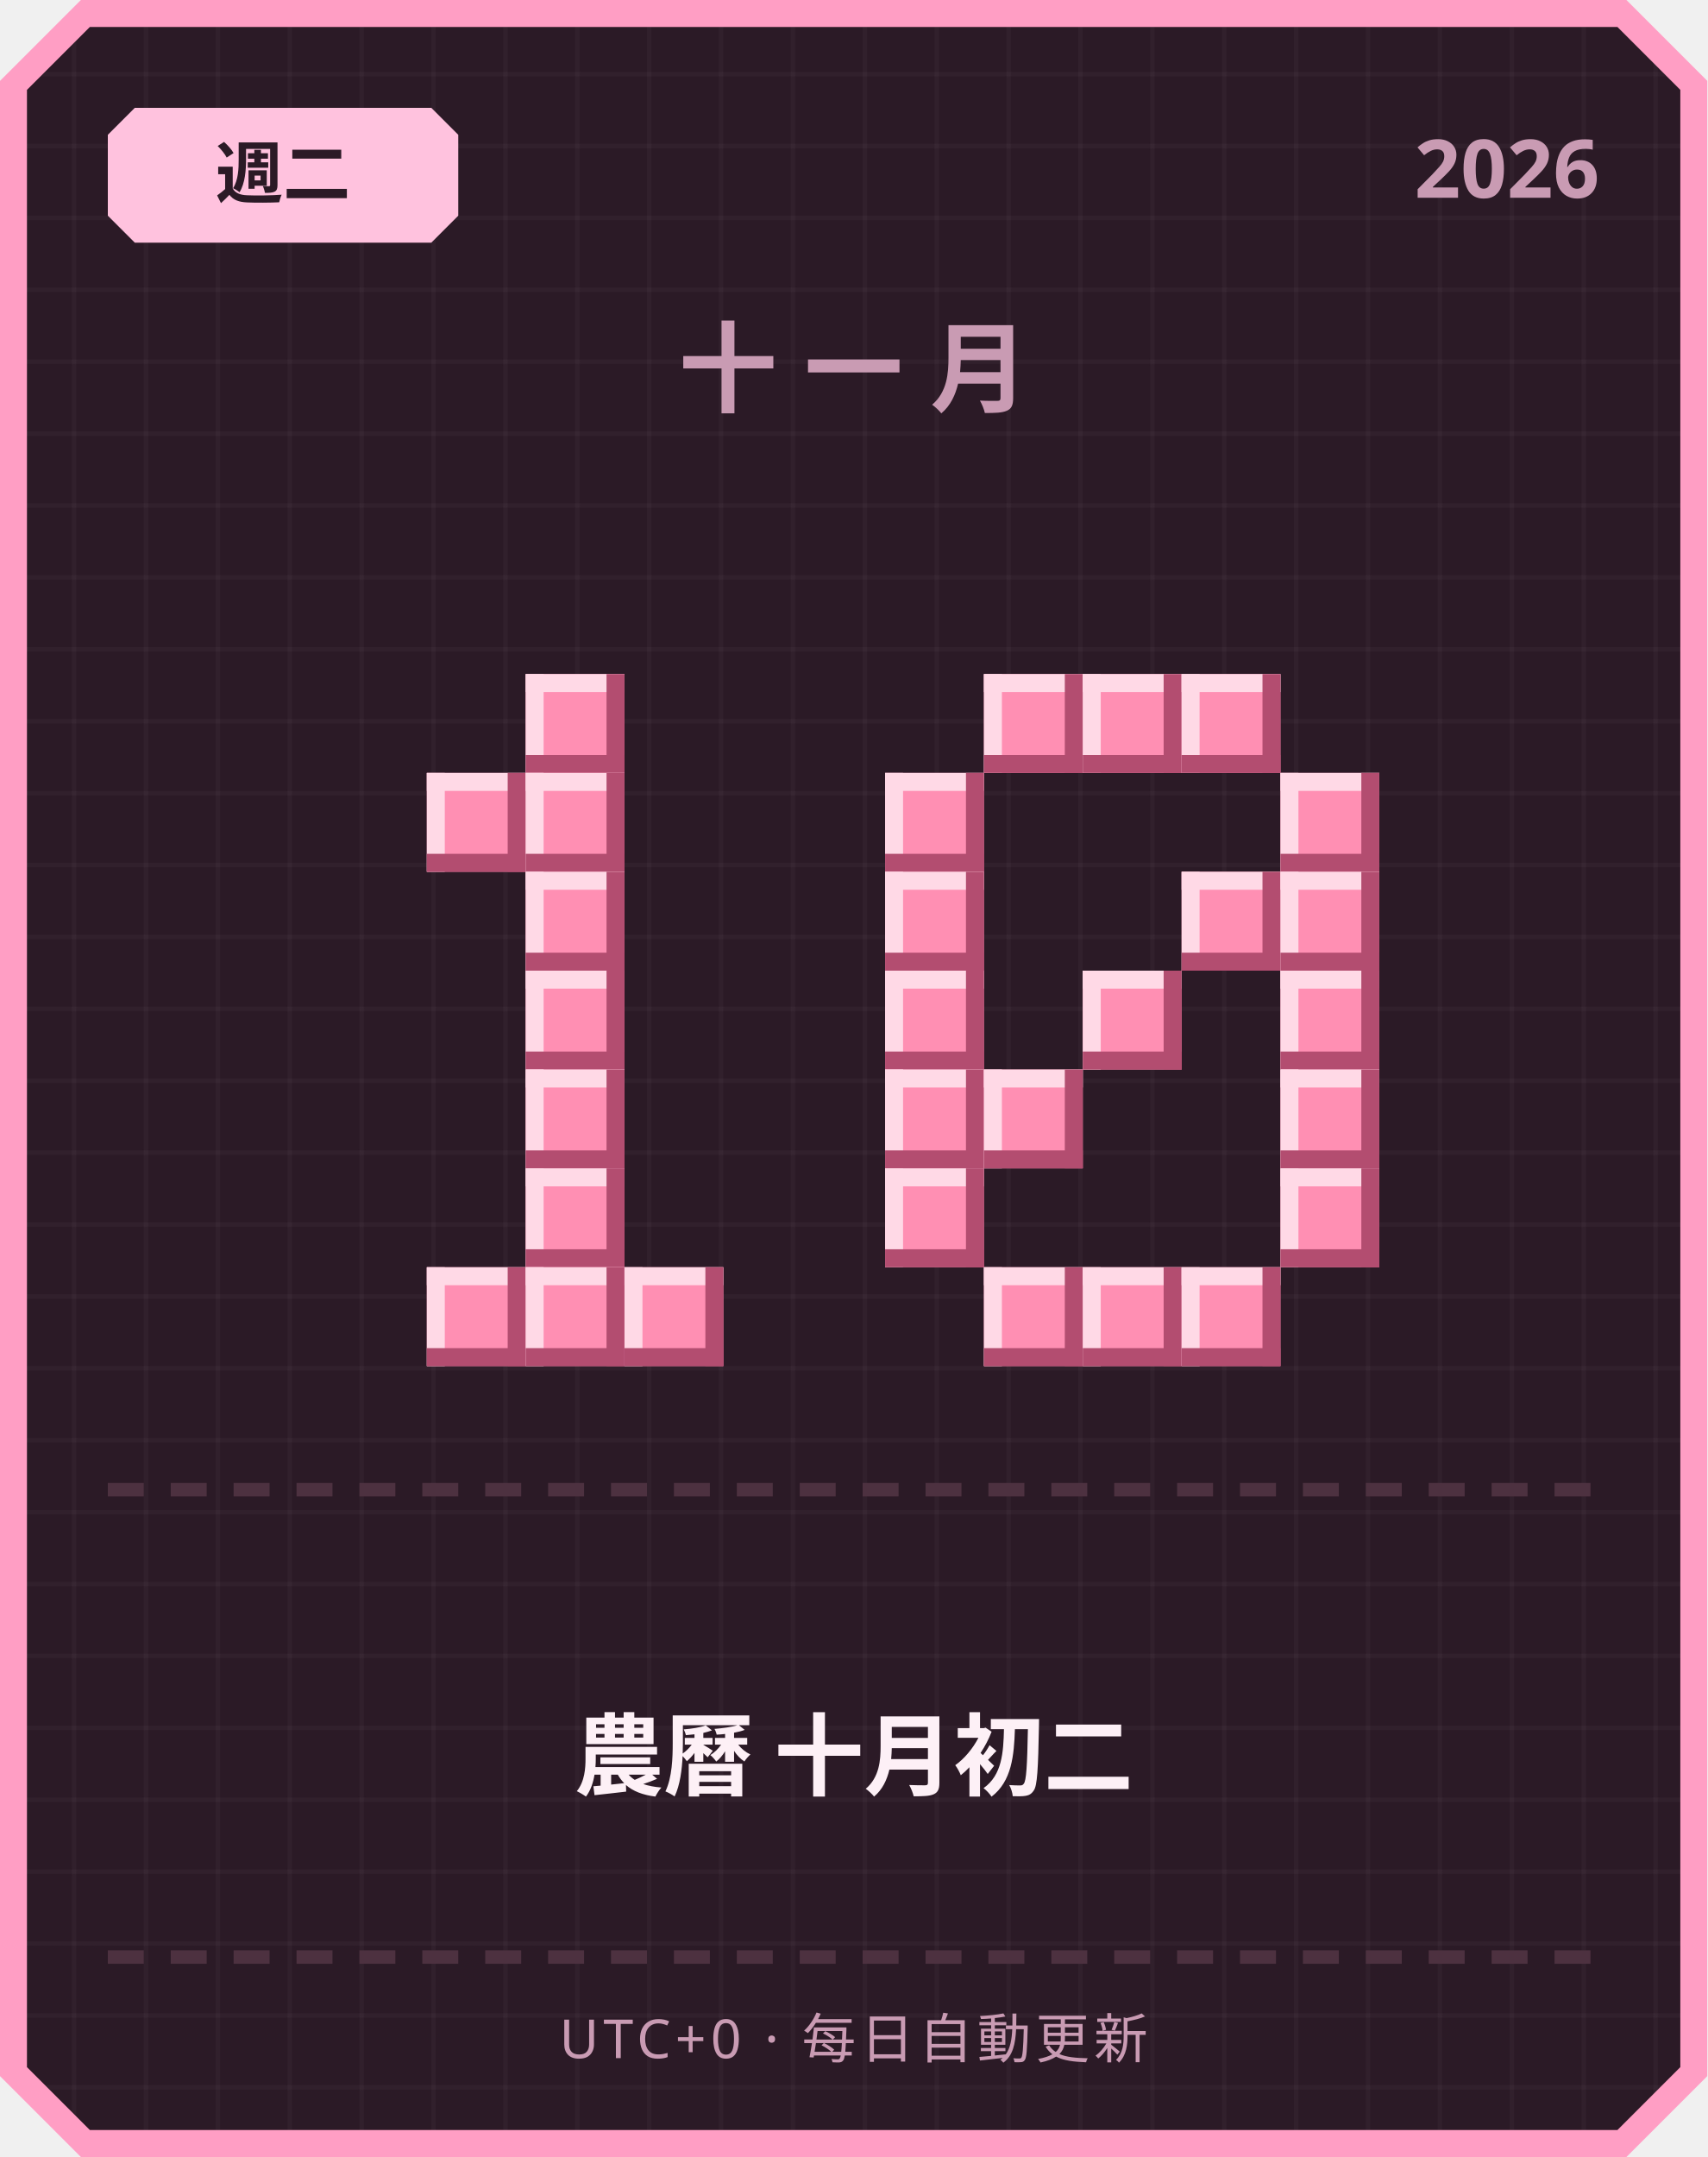
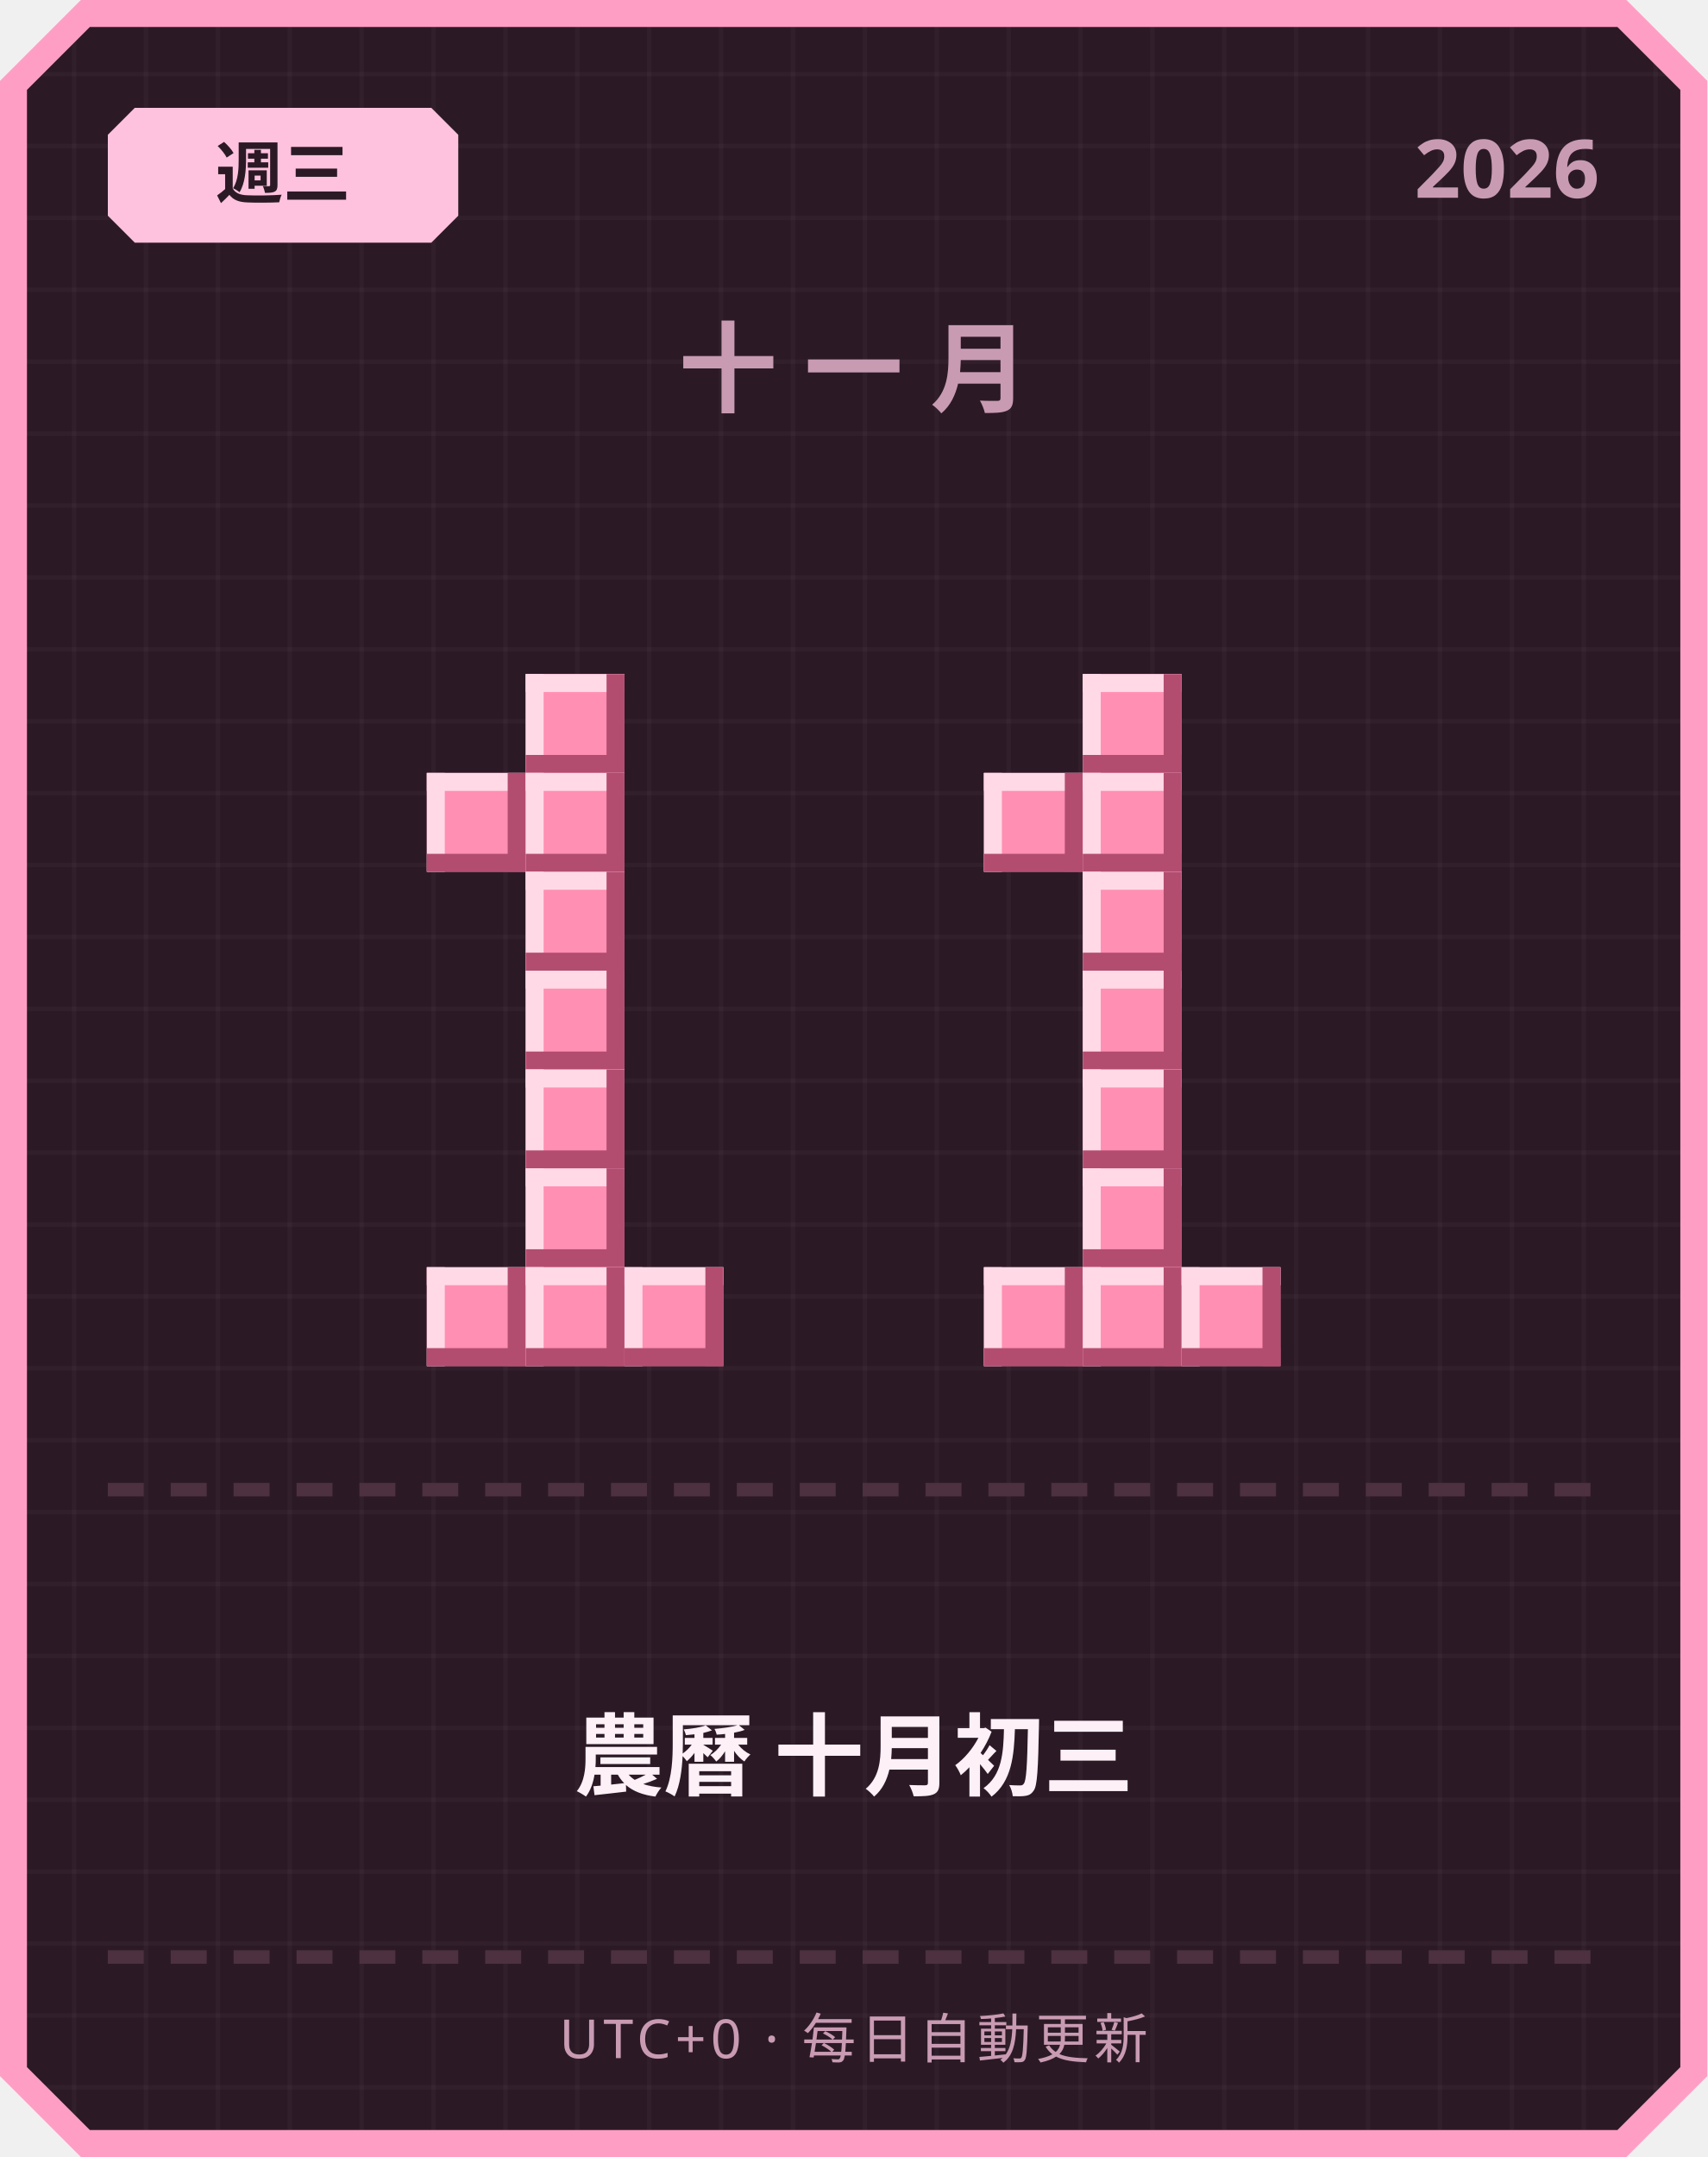
<svg xmlns="http://www.w3.org/2000/svg" width="380" height="480" viewBox="0 0 380 480">
  <defs>
    <pattern id="grid" width="16" height="16" patternUnits="userSpaceOnUse">
      <rect width="16" height="16" fill="#2b1a26" />
      <rect width="1" height="16" fill="#ffffff" opacity="0.03" />
      <rect width="16" height="1" fill="#ffffff" opacity="0.03" />
    </pattern>
  </defs>
  <path d="M 18,0 L 362,0 L 380,18 L 380,462 L 362,480 L 18,480 L 0,462 L 0,18 Z" fill="#ff9ec4" />
  <path d="M 20,6 L 360,6 L 374,20 L 374,460 L 360,474 L 20,474 L 6,460 L 6,20 Z" fill="url(#grid)" />
  <path d="M 30,24 L 96,24 L 102,30 L 102,48 L 96,54 L 30,54 L 24,48 L 24,30 Z" fill="#ffc2de" />
-   <text x="63" y="44" text-anchor="middle" font-family="'Segoe UI', sans-serif" font-size="15" font-weight="700" fill="#2b1a26">週二</text>
+   <text x="63" y="44" text-anchor="middle" font-family="'Segoe UI', sans-serif" font-size="15" font-weight="700" fill="#2b1a26">週三</text>
  <text x="356" y="44" text-anchor="end" font-family="'Segoe UI', sans-serif" font-size="18" font-weight="700" fill="#c99bb3">2026</text>
  <text x="190" y="90" text-anchor="middle" font-family="'Segoe UI', sans-serif" font-size="22" font-weight="700" letter-spacing="6" fill="#c99bb3">十一月</text>
  <rect x="117" y="150" width="22" height="22" fill="#ff8fb3" />
  <rect x="117" y="150" width="22" height="4" fill="#ffd9e6" />
  <rect x="117" y="150" width="4" height="22" fill="#ffd9e6" />
  <rect x="117" y="168" width="22" height="4" fill="#b34d70" />
  <rect x="135" y="150" width="4" height="22" fill="#b34d70" />
  <rect x="95" y="172" width="22" height="22" fill="#ff8fb3" />
  <rect x="95" y="172" width="22" height="4" fill="#ffd9e6" />
  <rect x="95" y="172" width="4" height="22" fill="#ffd9e6" />
  <rect x="95" y="190" width="22" height="4" fill="#b34d70" />
  <rect x="113" y="172" width="4" height="22" fill="#b34d70" />
  <rect x="117" y="172" width="22" height="22" fill="#ff8fb3" />
  <rect x="117" y="172" width="22" height="4" fill="#ffd9e6" />
  <rect x="117" y="172" width="4" height="22" fill="#ffd9e6" />
  <rect x="117" y="190" width="22" height="4" fill="#b34d70" />
  <rect x="135" y="172" width="4" height="22" fill="#b34d70" />
  <rect x="117" y="194" width="22" height="22" fill="#ff8fb3" />
  <rect x="117" y="194" width="22" height="4" fill="#ffd9e6" />
  <rect x="117" y="194" width="4" height="22" fill="#ffd9e6" />
  <rect x="117" y="212" width="22" height="4" fill="#b34d70" />
  <rect x="135" y="194" width="4" height="22" fill="#b34d70" />
  <rect x="117" y="216" width="22" height="22" fill="#ff8fb3" />
  <rect x="117" y="216" width="22" height="4" fill="#ffd9e6" />
  <rect x="117" y="216" width="4" height="22" fill="#ffd9e6" />
  <rect x="117" y="234" width="22" height="4" fill="#b34d70" />
  <rect x="135" y="216" width="4" height="22" fill="#b34d70" />
  <rect x="117" y="238" width="22" height="22" fill="#ff8fb3" />
  <rect x="117" y="238" width="22" height="4" fill="#ffd9e6" />
  <rect x="117" y="238" width="4" height="22" fill="#ffd9e6" />
  <rect x="117" y="256" width="22" height="4" fill="#b34d70" />
  <rect x="135" y="238" width="4" height="22" fill="#b34d70" />
  <rect x="117" y="260" width="22" height="22" fill="#ff8fb3" />
  <rect x="117" y="260" width="22" height="4" fill="#ffd9e6" />
  <rect x="117" y="260" width="4" height="22" fill="#ffd9e6" />
  <rect x="117" y="278" width="22" height="4" fill="#b34d70" />
  <rect x="135" y="260" width="4" height="22" fill="#b34d70" />
  <rect x="95" y="282" width="22" height="22" fill="#ff8fb3" />
  <rect x="95" y="282" width="22" height="4" fill="#ffd9e6" />
  <rect x="95" y="282" width="4" height="22" fill="#ffd9e6" />
  <rect x="95" y="300" width="22" height="4" fill="#b34d70" />
  <rect x="113" y="282" width="4" height="22" fill="#b34d70" />
  <rect x="117" y="282" width="22" height="22" fill="#ff8fb3" />
  <rect x="117" y="282" width="22" height="4" fill="#ffd9e6" />
  <rect x="117" y="282" width="4" height="22" fill="#ffd9e6" />
  <rect x="117" y="300" width="22" height="4" fill="#b34d70" />
  <rect x="135" y="282" width="4" height="22" fill="#b34d70" />
  <rect x="139" y="282" width="22" height="22" fill="#ff8fb3" />
  <rect x="139" y="282" width="22" height="4" fill="#ffd9e6" />
  <rect x="139" y="282" width="4" height="22" fill="#ffd9e6" />
  <rect x="139" y="300" width="22" height="4" fill="#b34d70" />
  <rect x="157" y="282" width="4" height="22" fill="#b34d70" />
-   <rect x="219" y="150" width="22" height="22" fill="#ff8fb3" />
-   <rect x="219" y="150" width="22" height="4" fill="#ffd9e6" />
-   <rect x="219" y="150" width="4" height="22" fill="#ffd9e6" />
-   <rect x="219" y="168" width="22" height="4" fill="#b34d70" />
-   <rect x="237" y="150" width="4" height="22" fill="#b34d70" />
  <rect x="241" y="150" width="22" height="22" fill="#ff8fb3" />
  <rect x="241" y="150" width="22" height="4" fill="#ffd9e6" />
  <rect x="241" y="150" width="4" height="22" fill="#ffd9e6" />
  <rect x="241" y="168" width="22" height="4" fill="#b34d70" />
  <rect x="259" y="150" width="4" height="22" fill="#b34d70" />
-   <rect x="263" y="150" width="22" height="22" fill="#ff8fb3" />
-   <rect x="263" y="150" width="22" height="4" fill="#ffd9e6" />
-   <rect x="263" y="150" width="4" height="22" fill="#ffd9e6" />
-   <rect x="263" y="168" width="22" height="4" fill="#b34d70" />
-   <rect x="281" y="150" width="4" height="22" fill="#b34d70" />
-   <rect x="197" y="172" width="22" height="22" fill="#ff8fb3" />
-   <rect x="197" y="172" width="22" height="4" fill="#ffd9e6" />
-   <rect x="197" y="172" width="4" height="22" fill="#ffd9e6" />
-   <rect x="197" y="190" width="22" height="4" fill="#b34d70" />
-   <rect x="215" y="172" width="4" height="22" fill="#b34d70" />
-   <rect x="285" y="172" width="22" height="22" fill="#ff8fb3" />
-   <rect x="285" y="172" width="22" height="4" fill="#ffd9e6" />
-   <rect x="285" y="172" width="4" height="22" fill="#ffd9e6" />
-   <rect x="285" y="190" width="22" height="4" fill="#b34d70" />
-   <rect x="303" y="172" width="4" height="22" fill="#b34d70" />
-   <rect x="197" y="194" width="22" height="22" fill="#ff8fb3" />
-   <rect x="197" y="194" width="22" height="4" fill="#ffd9e6" />
-   <rect x="197" y="194" width="4" height="22" fill="#ffd9e6" />
-   <rect x="197" y="212" width="22" height="4" fill="#b34d70" />
-   <rect x="215" y="194" width="4" height="22" fill="#b34d70" />
-   <rect x="263" y="194" width="22" height="22" fill="#ff8fb3" />
-   <rect x="263" y="194" width="22" height="4" fill="#ffd9e6" />
-   <rect x="263" y="194" width="4" height="22" fill="#ffd9e6" />
-   <rect x="263" y="212" width="22" height="4" fill="#b34d70" />
-   <rect x="281" y="194" width="4" height="22" fill="#b34d70" />
-   <rect x="285" y="194" width="22" height="22" fill="#ff8fb3" />
-   <rect x="285" y="194" width="22" height="4" fill="#ffd9e6" />
-   <rect x="285" y="194" width="4" height="22" fill="#ffd9e6" />
-   <rect x="285" y="212" width="22" height="4" fill="#b34d70" />
-   <rect x="303" y="194" width="4" height="22" fill="#b34d70" />
-   <rect x="197" y="216" width="22" height="22" fill="#ff8fb3" />
-   <rect x="197" y="216" width="22" height="4" fill="#ffd9e6" />
-   <rect x="197" y="216" width="4" height="22" fill="#ffd9e6" />
-   <rect x="197" y="234" width="22" height="4" fill="#b34d70" />
-   <rect x="215" y="216" width="4" height="22" fill="#b34d70" />
+   <rect x="219" y="172" width="22" height="22" fill="#ff8fb3" />
+   <rect x="219" y="172" width="22" height="4" fill="#ffd9e6" />
+   <rect x="219" y="172" width="4" height="22" fill="#ffd9e6" />
+   <rect x="219" y="190" width="22" height="4" fill="#b34d70" />
+   <rect x="237" y="172" width="4" height="22" fill="#b34d70" />
+   <rect x="241" y="172" width="22" height="22" fill="#ff8fb3" />
+   <rect x="241" y="172" width="22" height="4" fill="#ffd9e6" />
+   <rect x="241" y="172" width="4" height="22" fill="#ffd9e6" />
+   <rect x="241" y="190" width="22" height="4" fill="#b34d70" />
+   <rect x="259" y="172" width="4" height="22" fill="#b34d70" />
+   <rect x="241" y="194" width="22" height="22" fill="#ff8fb3" />
+   <rect x="241" y="194" width="22" height="4" fill="#ffd9e6" />
+   <rect x="241" y="194" width="4" height="22" fill="#ffd9e6" />
+   <rect x="241" y="212" width="22" height="4" fill="#b34d70" />
+   <rect x="259" y="194" width="4" height="22" fill="#b34d70" />
  <rect x="241" y="216" width="22" height="22" fill="#ff8fb3" />
  <rect x="241" y="216" width="22" height="4" fill="#ffd9e6" />
  <rect x="241" y="216" width="4" height="22" fill="#ffd9e6" />
  <rect x="241" y="234" width="22" height="4" fill="#b34d70" />
  <rect x="259" y="216" width="4" height="22" fill="#b34d70" />
-   <rect x="285" y="216" width="22" height="22" fill="#ff8fb3" />
-   <rect x="285" y="216" width="22" height="4" fill="#ffd9e6" />
-   <rect x="285" y="216" width="4" height="22" fill="#ffd9e6" />
-   <rect x="285" y="234" width="22" height="4" fill="#b34d70" />
-   <rect x="303" y="216" width="4" height="22" fill="#b34d70" />
-   <rect x="197" y="238" width="22" height="22" fill="#ff8fb3" />
-   <rect x="197" y="238" width="22" height="4" fill="#ffd9e6" />
-   <rect x="197" y="238" width="4" height="22" fill="#ffd9e6" />
-   <rect x="197" y="256" width="22" height="4" fill="#b34d70" />
-   <rect x="215" y="238" width="4" height="22" fill="#b34d70" />
-   <rect x="219" y="238" width="22" height="22" fill="#ff8fb3" />
-   <rect x="219" y="238" width="22" height="4" fill="#ffd9e6" />
-   <rect x="219" y="238" width="4" height="22" fill="#ffd9e6" />
-   <rect x="219" y="256" width="22" height="4" fill="#b34d70" />
-   <rect x="237" y="238" width="4" height="22" fill="#b34d70" />
-   <rect x="285" y="238" width="22" height="22" fill="#ff8fb3" />
-   <rect x="285" y="238" width="22" height="4" fill="#ffd9e6" />
-   <rect x="285" y="238" width="4" height="22" fill="#ffd9e6" />
-   <rect x="285" y="256" width="22" height="4" fill="#b34d70" />
-   <rect x="303" y="238" width="4" height="22" fill="#b34d70" />
-   <rect x="197" y="260" width="22" height="22" fill="#ff8fb3" />
-   <rect x="197" y="260" width="22" height="4" fill="#ffd9e6" />
-   <rect x="197" y="260" width="4" height="22" fill="#ffd9e6" />
-   <rect x="197" y="278" width="22" height="4" fill="#b34d70" />
-   <rect x="215" y="260" width="4" height="22" fill="#b34d70" />
-   <rect x="285" y="260" width="22" height="22" fill="#ff8fb3" />
-   <rect x="285" y="260" width="22" height="4" fill="#ffd9e6" />
-   <rect x="285" y="260" width="4" height="22" fill="#ffd9e6" />
-   <rect x="285" y="278" width="22" height="4" fill="#b34d70" />
-   <rect x="303" y="260" width="4" height="22" fill="#b34d70" />
+   <rect x="241" y="238" width="22" height="22" fill="#ff8fb3" />
+   <rect x="241" y="238" width="22" height="4" fill="#ffd9e6" />
+   <rect x="241" y="238" width="4" height="22" fill="#ffd9e6" />
+   <rect x="241" y="256" width="22" height="4" fill="#b34d70" />
+   <rect x="259" y="238" width="4" height="22" fill="#b34d70" />
+   <rect x="241" y="260" width="22" height="22" fill="#ff8fb3" />
+   <rect x="241" y="260" width="22" height="4" fill="#ffd9e6" />
+   <rect x="241" y="260" width="4" height="22" fill="#ffd9e6" />
+   <rect x="241" y="278" width="22" height="4" fill="#b34d70" />
+   <rect x="259" y="260" width="4" height="22" fill="#b34d70" />
  <rect x="219" y="282" width="22" height="22" fill="#ff8fb3" />
  <rect x="219" y="282" width="22" height="4" fill="#ffd9e6" />
  <rect x="219" y="282" width="4" height="22" fill="#ffd9e6" />
  <rect x="219" y="300" width="22" height="4" fill="#b34d70" />
  <rect x="237" y="282" width="4" height="22" fill="#b34d70" />
  <rect x="241" y="282" width="22" height="22" fill="#ff8fb3" />
  <rect x="241" y="282" width="22" height="4" fill="#ffd9e6" />
  <rect x="241" y="282" width="4" height="22" fill="#ffd9e6" />
  <rect x="241" y="300" width="22" height="4" fill="#b34d70" />
  <rect x="259" y="282" width="4" height="22" fill="#b34d70" />
  <rect x="263" y="282" width="22" height="22" fill="#ff8fb3" />
  <rect x="263" y="282" width="22" height="4" fill="#ffd9e6" />
  <rect x="263" y="282" width="4" height="22" fill="#ffd9e6" />
  <rect x="263" y="300" width="22" height="4" fill="#b34d70" />
  <rect x="281" y="282" width="4" height="22" fill="#b34d70" />
  <rect x="24" y="330" width="8" height="3" fill="#4d3140" />
  <rect x="38" y="330" width="8" height="3" fill="#4d3140" />
  <rect x="52" y="330" width="8" height="3" fill="#4d3140" />
  <rect x="66" y="330" width="8" height="3" fill="#4d3140" />
  <rect x="80" y="330" width="8" height="3" fill="#4d3140" />
  <rect x="94" y="330" width="8" height="3" fill="#4d3140" />
  <rect x="108" y="330" width="8" height="3" fill="#4d3140" />
  <rect x="122" y="330" width="8" height="3" fill="#4d3140" />
  <rect x="136" y="330" width="8" height="3" fill="#4d3140" />
  <rect x="150" y="330" width="8" height="3" fill="#4d3140" />
  <rect x="164" y="330" width="8" height="3" fill="#4d3140" />
  <rect x="178" y="330" width="8" height="3" fill="#4d3140" />
  <rect x="192" y="330" width="8" height="3" fill="#4d3140" />
  <rect x="206" y="330" width="8" height="3" fill="#4d3140" />
  <rect x="220" y="330" width="8" height="3" fill="#4d3140" />
  <rect x="234" y="330" width="8" height="3" fill="#4d3140" />
  <rect x="248" y="330" width="8" height="3" fill="#4d3140" />
  <rect x="262" y="330" width="8" height="3" fill="#4d3140" />
  <rect x="276" y="330" width="8" height="3" fill="#4d3140" />
  <rect x="290" y="330" width="8" height="3" fill="#4d3140" />
  <rect x="304" y="330" width="8" height="3" fill="#4d3140" />
  <rect x="318" y="330" width="8" height="3" fill="#4d3140" />
  <rect x="332" y="330" width="8" height="3" fill="#4d3140" />
  <rect x="346" y="330" width="8" height="3" fill="#4d3140" />
-   <text x="190" y="398" text-anchor="middle" font-family="'Segoe UI', 'Microsoft JhengHei', sans-serif" font-size="20" font-weight="700" fill="#fdf0f6">農曆 十月初二</text>
+   <text x="190" y="398" text-anchor="middle" font-family="'Segoe UI', 'Microsoft JhengHei', sans-serif" font-size="20" font-weight="700" fill="#fdf0f6">農曆 十月初三</text>
  <rect x="24" y="434" width="8" height="3" fill="#4d3140" />
  <rect x="38" y="434" width="8" height="3" fill="#4d3140" />
  <rect x="52" y="434" width="8" height="3" fill="#4d3140" />
  <rect x="66" y="434" width="8" height="3" fill="#4d3140" />
  <rect x="80" y="434" width="8" height="3" fill="#4d3140" />
  <rect x="94" y="434" width="8" height="3" fill="#4d3140" />
  <rect x="108" y="434" width="8" height="3" fill="#4d3140" />
  <rect x="122" y="434" width="8" height="3" fill="#4d3140" />
  <rect x="136" y="434" width="8" height="3" fill="#4d3140" />
  <rect x="150" y="434" width="8" height="3" fill="#4d3140" />
  <rect x="164" y="434" width="8" height="3" fill="#4d3140" />
  <rect x="178" y="434" width="8" height="3" fill="#4d3140" />
  <rect x="192" y="434" width="8" height="3" fill="#4d3140" />
  <rect x="206" y="434" width="8" height="3" fill="#4d3140" />
  <rect x="220" y="434" width="8" height="3" fill="#4d3140" />
  <rect x="234" y="434" width="8" height="3" fill="#4d3140" />
  <rect x="248" y="434" width="8" height="3" fill="#4d3140" />
  <rect x="262" y="434" width="8" height="3" fill="#4d3140" />
  <rect x="276" y="434" width="8" height="3" fill="#4d3140" />
  <rect x="290" y="434" width="8" height="3" fill="#4d3140" />
  <rect x="304" y="434" width="8" height="3" fill="#4d3140" />
  <rect x="318" y="434" width="8" height="3" fill="#4d3140" />
  <rect x="332" y="434" width="8" height="3" fill="#4d3140" />
  <rect x="346" y="434" width="8" height="3" fill="#4d3140" />
  <text x="190" y="458" text-anchor="middle" font-family="'Segoe UI', sans-serif" font-size="12" letter-spacing="1" fill="#c99bb3">UTC+0 · 每日自動更新</text>
</svg>
